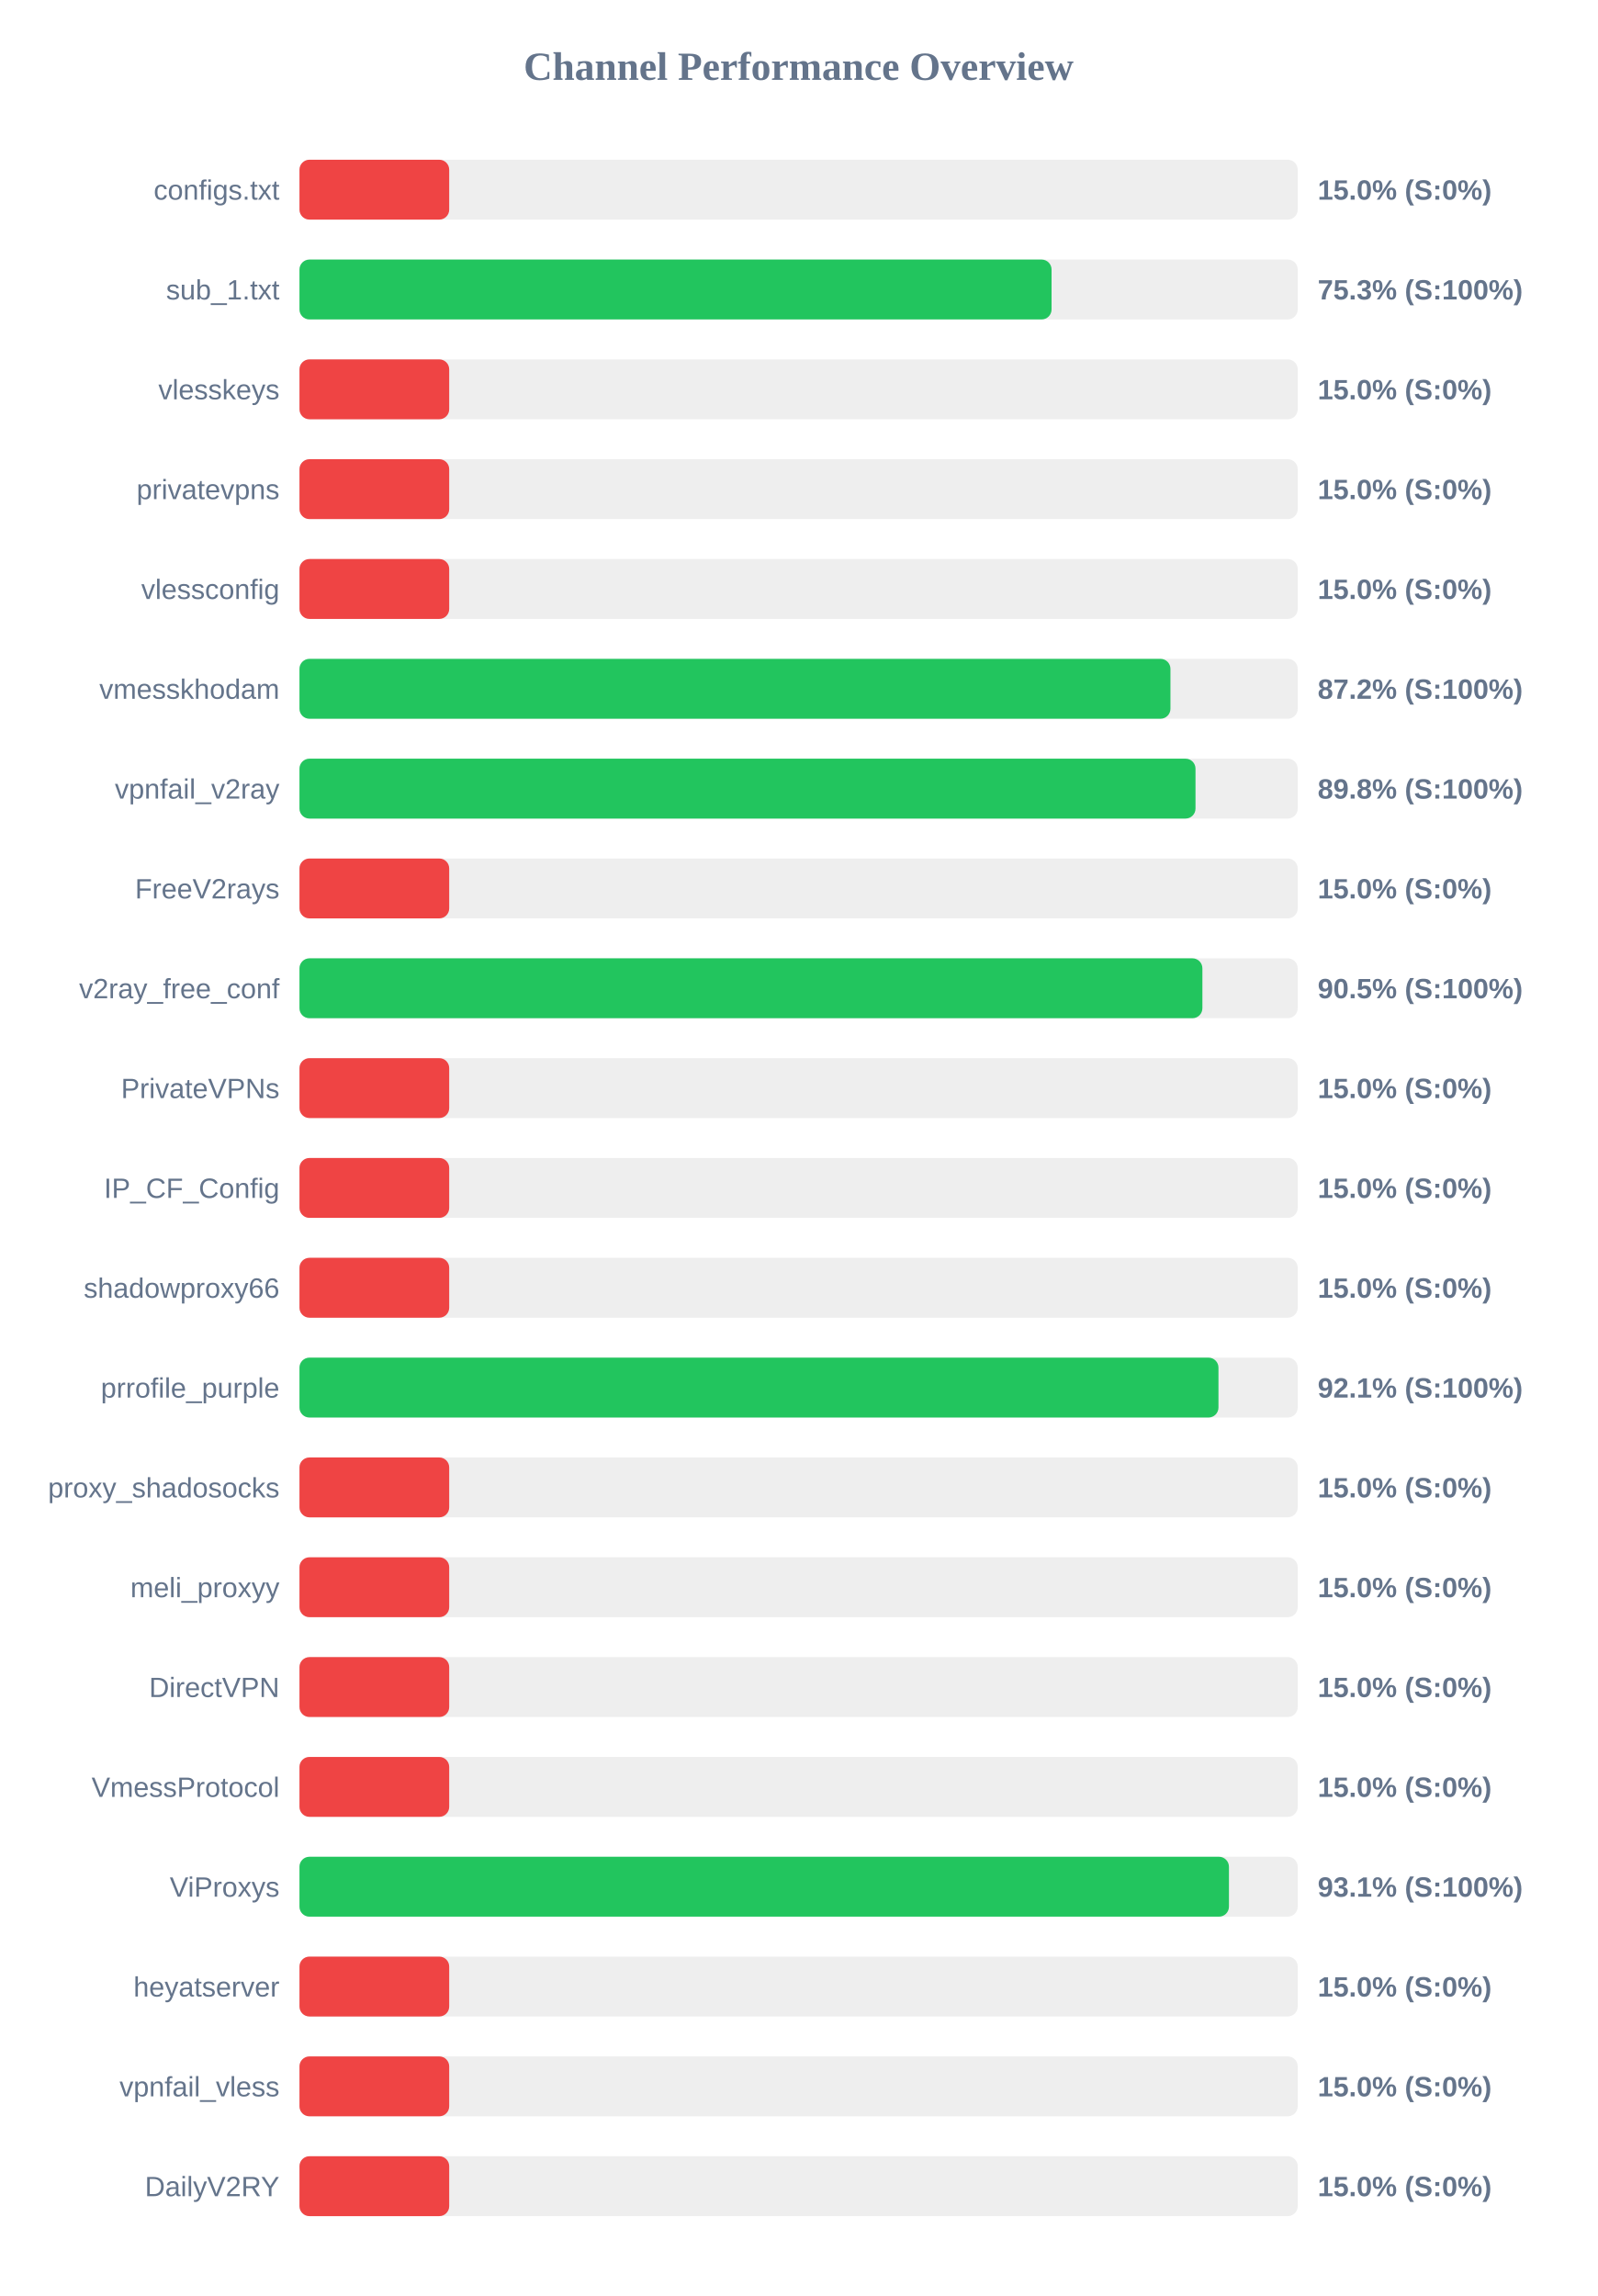
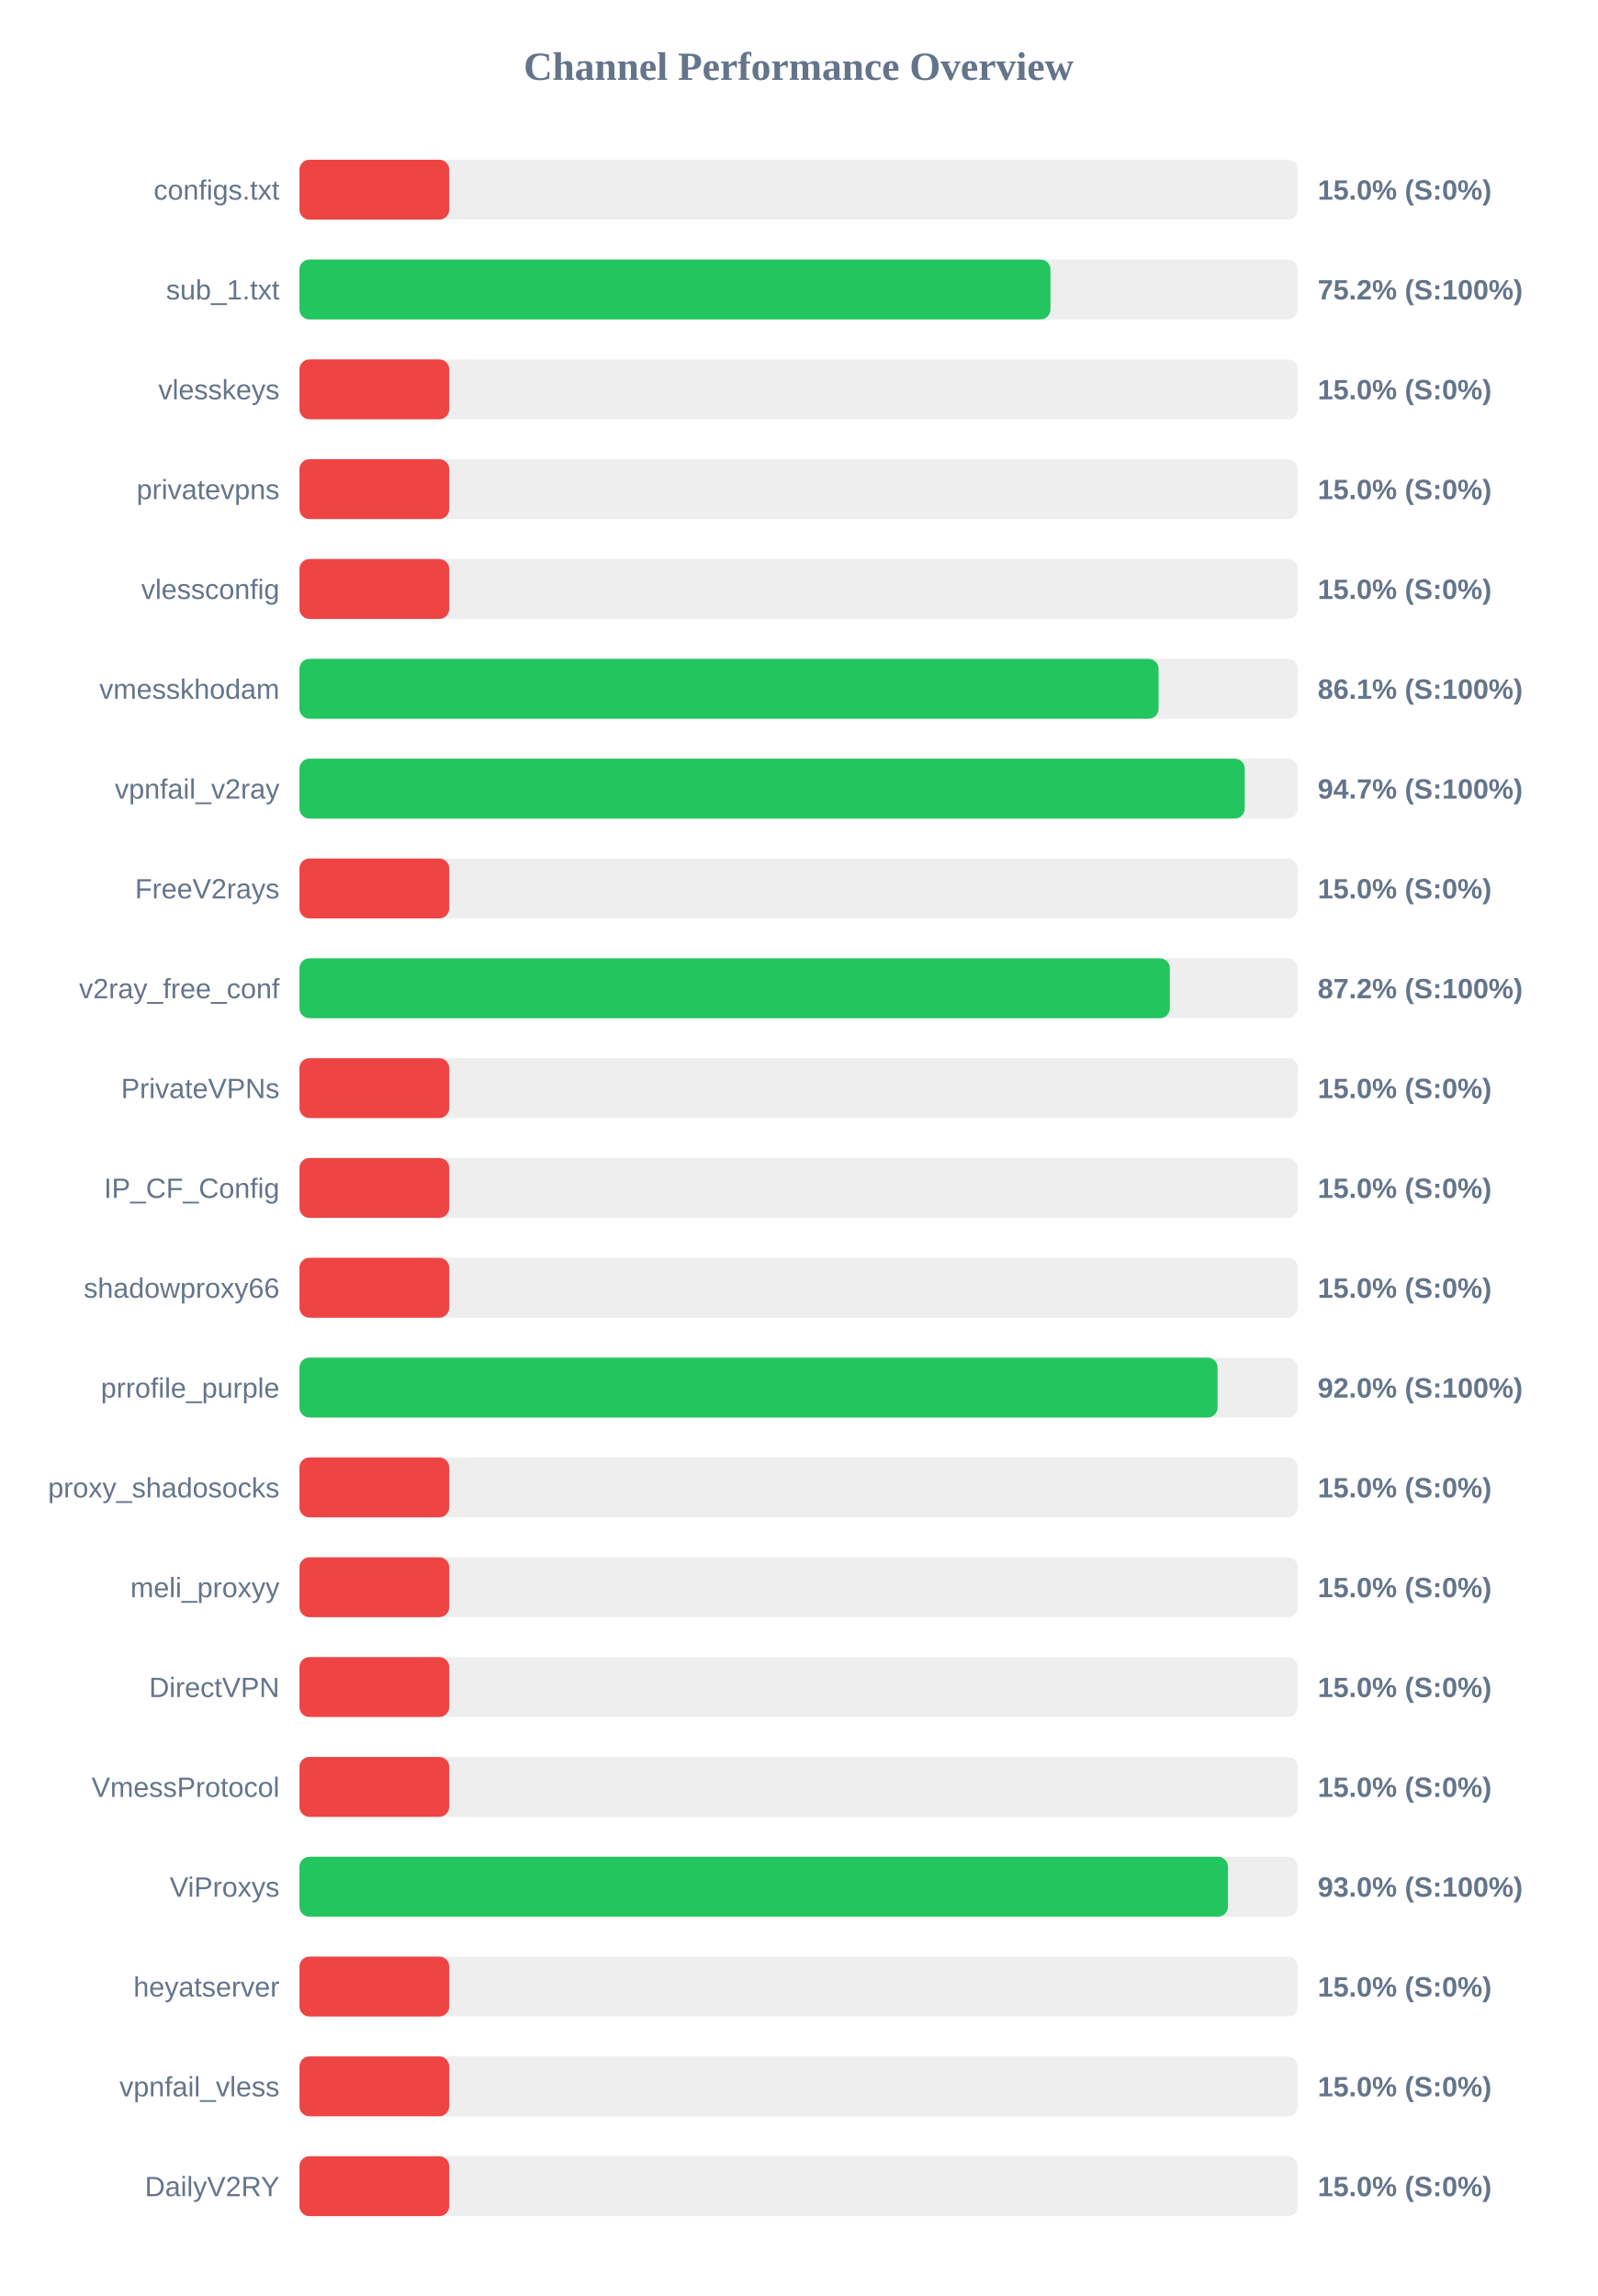
<svg xmlns="http://www.w3.org/2000/svg" width="800" height="1150" version="1.1">
  <style>
        .row { font: 14px Arial; fill: #64748b; }
        .score { font: bold 14px Arial; fill: #64748b; }
    </style>
  <text x="400" y="40" text-anchor="middle" font-size="20px" font-weight="bold" fill="#64748b">Channel Performance Overview</text>
  <rect x="150" y="80" width="500" height="30" fill="#eee" rx="5" />
  <rect x="150" y="80" width="75.0" height="30" fill="#ef4444" rx="5" />
  <text x="140" y="100" text-anchor="end" class="row">configs.txt</text>
  <text x="660" y="100" text-anchor="start" class="score">15.0% (S:0%)</text>
  <rect x="150" y="130" width="500" height="30" fill="#eee" rx="5" />
-   <rect x="150" y="130" width="376.7" height="30" fill="#22c55e" rx="5" />
+   <rect x="150" y="130" width="376.15" height="30" fill="#22c55e" rx="5" />
  <text x="140" y="150" text-anchor="end" class="row">sub_1.txt</text>
-   <text x="660" y="150" text-anchor="start" class="score">75.3% (S:100%)</text>
+   <text x="660" y="150" text-anchor="start" class="score">75.2% (S:100%)</text>
  <rect x="150" y="180" width="500" height="30" fill="#eee" rx="5" />
  <rect x="150" y="180" width="75.0" height="30" fill="#ef4444" rx="5" />
  <text x="140" y="200" text-anchor="end" class="row">vlesskeys</text>
  <text x="660" y="200" text-anchor="start" class="score">15.0% (S:0%)</text>
  <rect x="150" y="230" width="500" height="30" fill="#eee" rx="5" />
  <rect x="150" y="230" width="75.0" height="30" fill="#ef4444" rx="5" />
  <text x="140" y="250" text-anchor="end" class="row">privatevpns</text>
  <text x="660" y="250" text-anchor="start" class="score">15.0% (S:0%)</text>
  <rect x="150" y="280" width="500" height="30" fill="#eee" rx="5" />
  <rect x="150" y="280" width="75.0" height="30" fill="#ef4444" rx="5" />
  <text x="140" y="300" text-anchor="end" class="row">vlessconfig</text>
  <text x="660" y="300" text-anchor="start" class="score">15.0% (S:0%)</text>
  <rect x="150" y="330" width="500" height="30" fill="#eee" rx="5" />
-   <rect x="150" y="330" width="436.25" height="30" fill="#22c55e" rx="5" />
+   <rect x="150" y="330" width="430.3" height="30" fill="#22c55e" rx="5" />
  <text x="140" y="350" text-anchor="end" class="row">vmesskhodam</text>
-   <text x="660" y="350" text-anchor="start" class="score">87.2% (S:100%)</text>
+   <text x="660" y="350" text-anchor="start" class="score">86.1% (S:100%)</text>
  <rect x="150" y="380" width="500" height="30" fill="#eee" rx="5" />
-   <rect x="150" y="380" width="448.8" height="30" fill="#22c55e" rx="5" />
+   <rect x="150" y="380" width="473.45" height="30" fill="#22c55e" rx="5" />
  <text x="140" y="400" text-anchor="end" class="row">vpnfail_v2ray</text>
-   <text x="660" y="400" text-anchor="start" class="score">89.8% (S:100%)</text>
+   <text x="660" y="400" text-anchor="start" class="score">94.7% (S:100%)</text>
  <rect x="150" y="430" width="500" height="30" fill="#eee" rx="5" />
  <rect x="150" y="430" width="75.0" height="30" fill="#ef4444" rx="5" />
  <text x="140" y="450" text-anchor="end" class="row">FreeV2rays</text>
  <text x="660" y="450" text-anchor="start" class="score">15.0% (S:0%)</text>
  <rect x="150" y="480" width="500" height="30" fill="#eee" rx="5" />
-   <rect x="150" y="480" width="452.25" height="30" fill="#22c55e" rx="5" />
+   <rect x="150" y="480" width="435.95" height="30" fill="#22c55e" rx="5" />
  <text x="140" y="500" text-anchor="end" class="row">v2ray_free_conf</text>
-   <text x="660" y="500" text-anchor="start" class="score">90.5% (S:100%)</text>
+   <text x="660" y="500" text-anchor="start" class="score">87.2% (S:100%)</text>
  <rect x="150" y="530" width="500" height="30" fill="#eee" rx="5" />
  <rect x="150" y="530" width="75.0" height="30" fill="#ef4444" rx="5" />
  <text x="140" y="550" text-anchor="end" class="row">PrivateVPNs</text>
  <text x="660" y="550" text-anchor="start" class="score">15.0% (S:0%)</text>
  <rect x="150" y="580" width="500" height="30" fill="#eee" rx="5" />
  <rect x="150" y="580" width="75.0" height="30" fill="#ef4444" rx="5" />
  <text x="140" y="600" text-anchor="end" class="row">IP_CF_Config</text>
  <text x="660" y="600" text-anchor="start" class="score">15.0% (S:0%)</text>
  <rect x="150" y="630" width="500" height="30" fill="#eee" rx="5" />
  <rect x="150" y="630" width="75.0" height="30" fill="#ef4444" rx="5" />
  <text x="140" y="650" text-anchor="end" class="row">shadowproxy66</text>
  <text x="660" y="650" text-anchor="start" class="score">15.0% (S:0%)</text>
  <rect x="150" y="680" width="500" height="30" fill="#eee" rx="5" />
-   <rect x="150" y="680" width="460.3" height="30" fill="#22c55e" rx="5" />
+   <rect x="150" y="680" width="459.85" height="30" fill="#22c55e" rx="5" />
  <text x="140" y="700" text-anchor="end" class="row">prrofile_purple</text>
-   <text x="660" y="700" text-anchor="start" class="score">92.1% (S:100%)</text>
+   <text x="660" y="700" text-anchor="start" class="score">92.0% (S:100%)</text>
  <rect x="150" y="730" width="500" height="30" fill="#eee" rx="5" />
  <rect x="150" y="730" width="75.0" height="30" fill="#ef4444" rx="5" />
  <text x="140" y="750" text-anchor="end" class="row">proxy_shadosocks</text>
  <text x="660" y="750" text-anchor="start" class="score">15.0% (S:0%)</text>
  <rect x="150" y="780" width="500" height="30" fill="#eee" rx="5" />
  <rect x="150" y="780" width="75.0" height="30" fill="#ef4444" rx="5" />
  <text x="140" y="800" text-anchor="end" class="row">meli_proxyy</text>
  <text x="660" y="800" text-anchor="start" class="score">15.0% (S:0%)</text>
  <rect x="150" y="830" width="500" height="30" fill="#eee" rx="5" />
  <rect x="150" y="830" width="75.0" height="30" fill="#ef4444" rx="5" />
  <text x="140" y="850" text-anchor="end" class="row">DirectVPN</text>
  <text x="660" y="850" text-anchor="start" class="score">15.0% (S:0%)</text>
  <rect x="150" y="880" width="500" height="30" fill="#eee" rx="5" />
  <rect x="150" y="880" width="75.0" height="30" fill="#ef4444" rx="5" />
  <text x="140" y="900" text-anchor="end" class="row">VmessProtocol</text>
  <text x="660" y="900" text-anchor="start" class="score">15.0% (S:0%)</text>
  <rect x="150" y="930" width="500" height="30" fill="#eee" rx="5" />
-   <rect x="150" y="930" width="465.55" height="30" fill="#22c55e" rx="5" />
+   <rect x="150" y="930" width="465.05" height="30" fill="#22c55e" rx="5" />
  <text x="140" y="950" text-anchor="end" class="row">ViProxys</text>
-   <text x="660" y="950" text-anchor="start" class="score">93.1% (S:100%)</text>
+   <text x="660" y="950" text-anchor="start" class="score">93.0% (S:100%)</text>
  <rect x="150" y="980" width="500" height="30" fill="#eee" rx="5" />
  <rect x="150" y="980" width="75.0" height="30" fill="#ef4444" rx="5" />
  <text x="140" y="1000" text-anchor="end" class="row">heyatserver</text>
  <text x="660" y="1000" text-anchor="start" class="score">15.0% (S:0%)</text>
  <rect x="150" y="1030" width="500" height="30" fill="#eee" rx="5" />
  <rect x="150" y="1030" width="75.0" height="30" fill="#ef4444" rx="5" />
  <text x="140" y="1050" text-anchor="end" class="row">vpnfail_vless</text>
  <text x="660" y="1050" text-anchor="start" class="score">15.0% (S:0%)</text>
  <rect x="150" y="1080" width="500" height="30" fill="#eee" rx="5" />
  <rect x="150" y="1080" width="75.0" height="30" fill="#ef4444" rx="5" />
  <text x="140" y="1100" text-anchor="end" class="row">DailyV2RY</text>
  <text x="660" y="1100" text-anchor="start" class="score">15.0% (S:0%)</text>
</svg>
